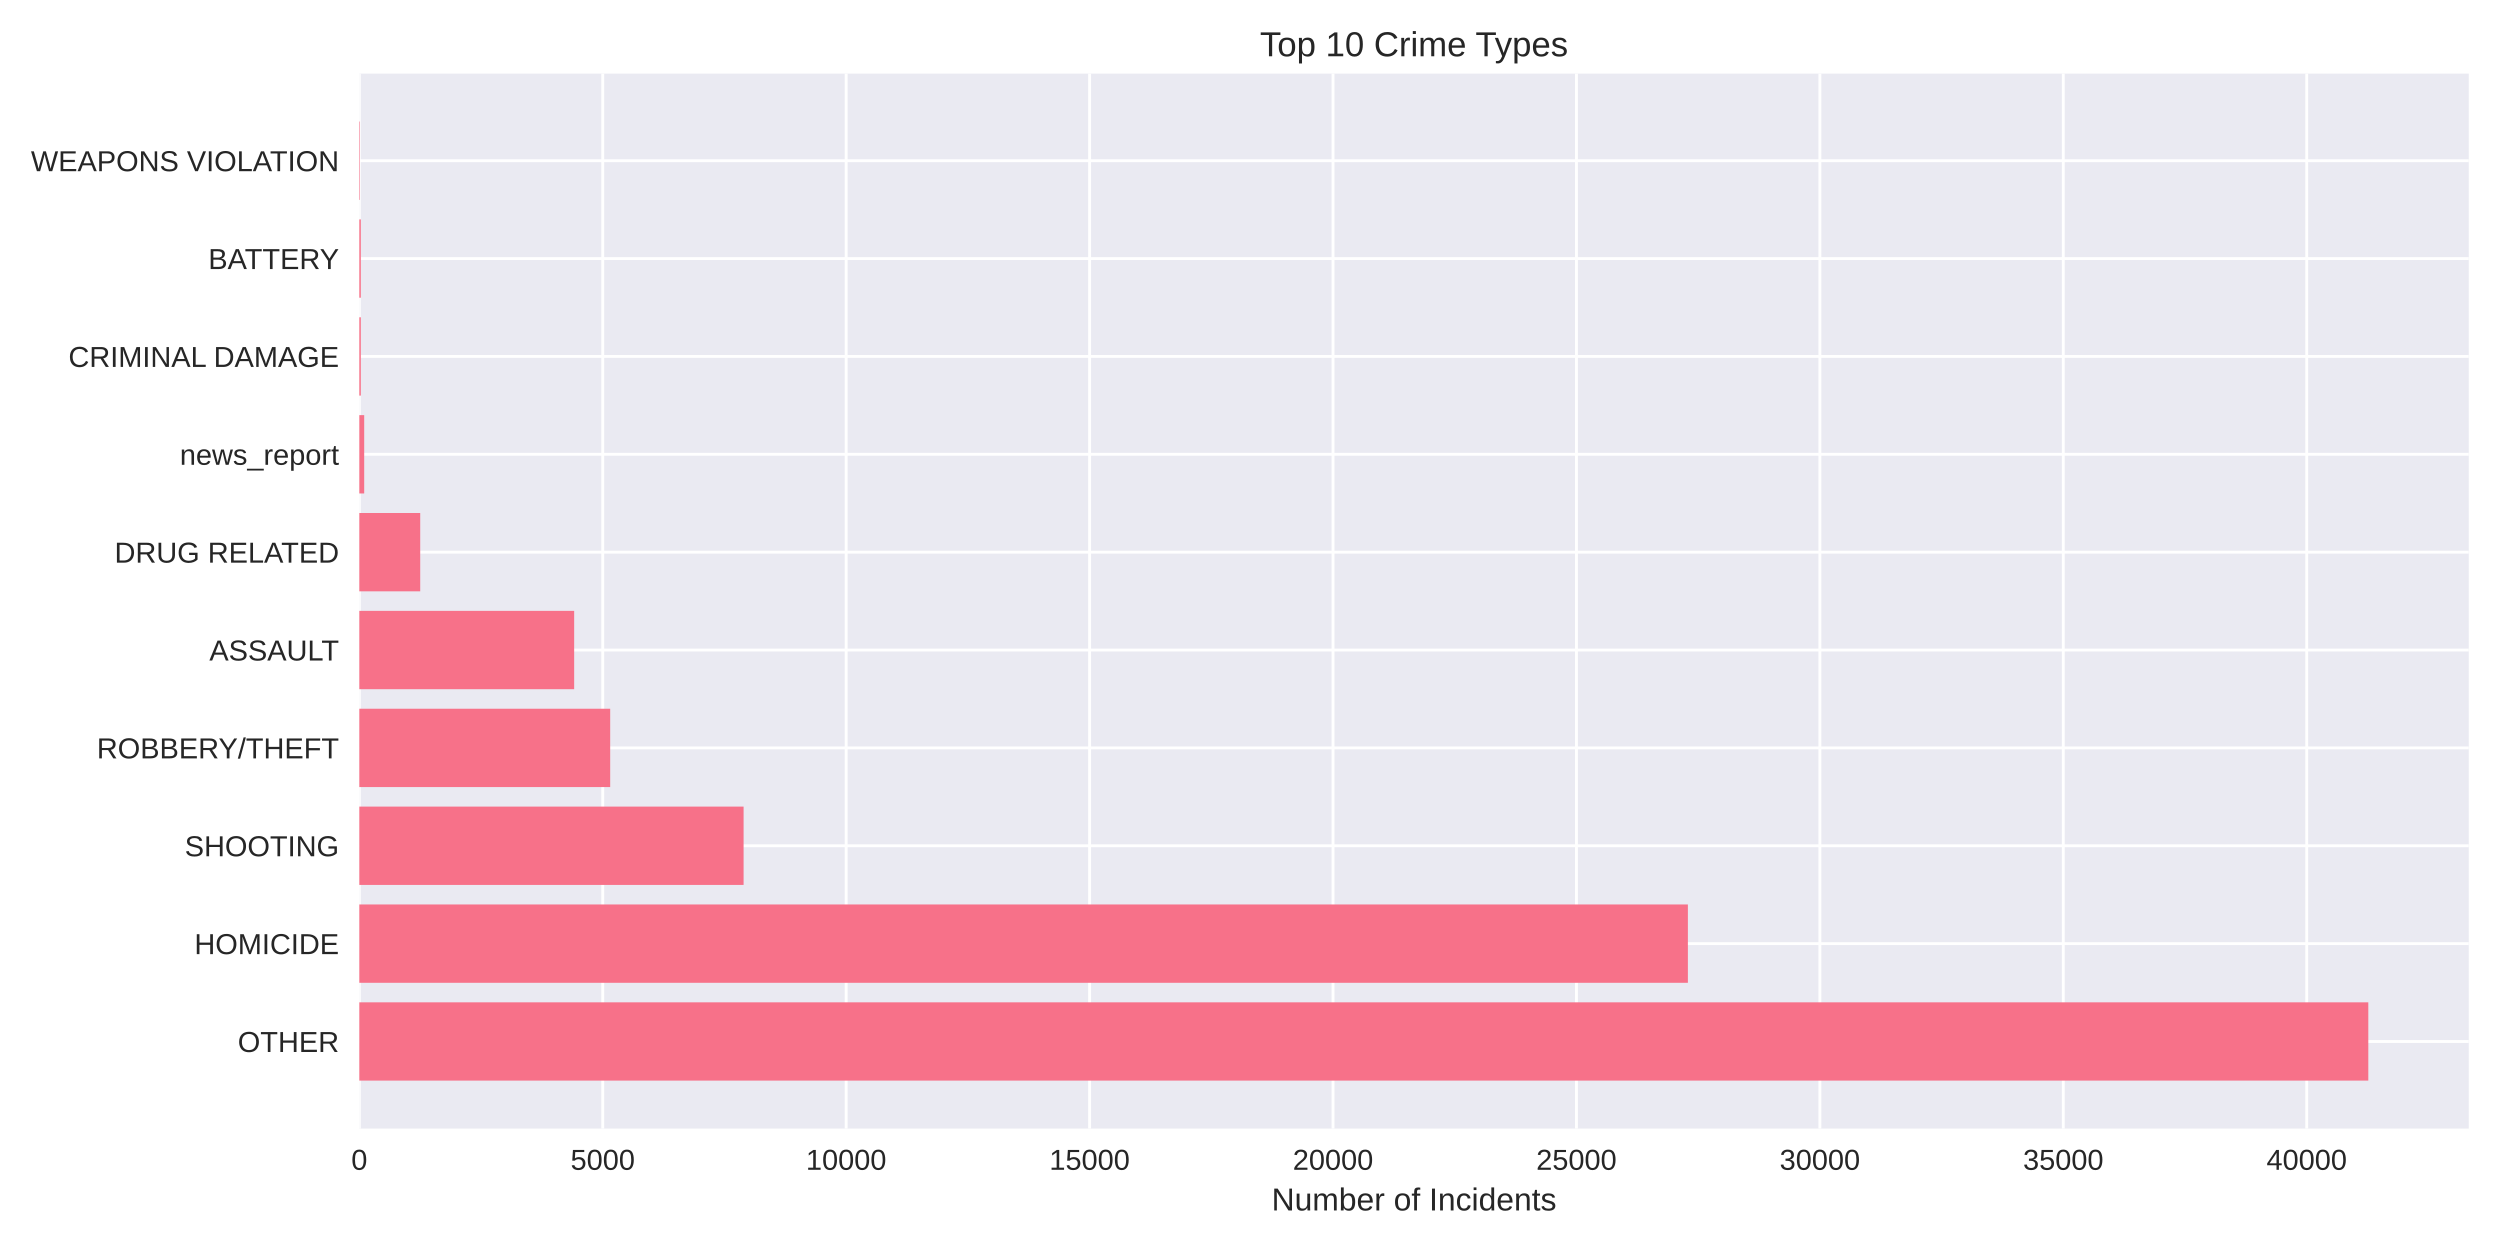
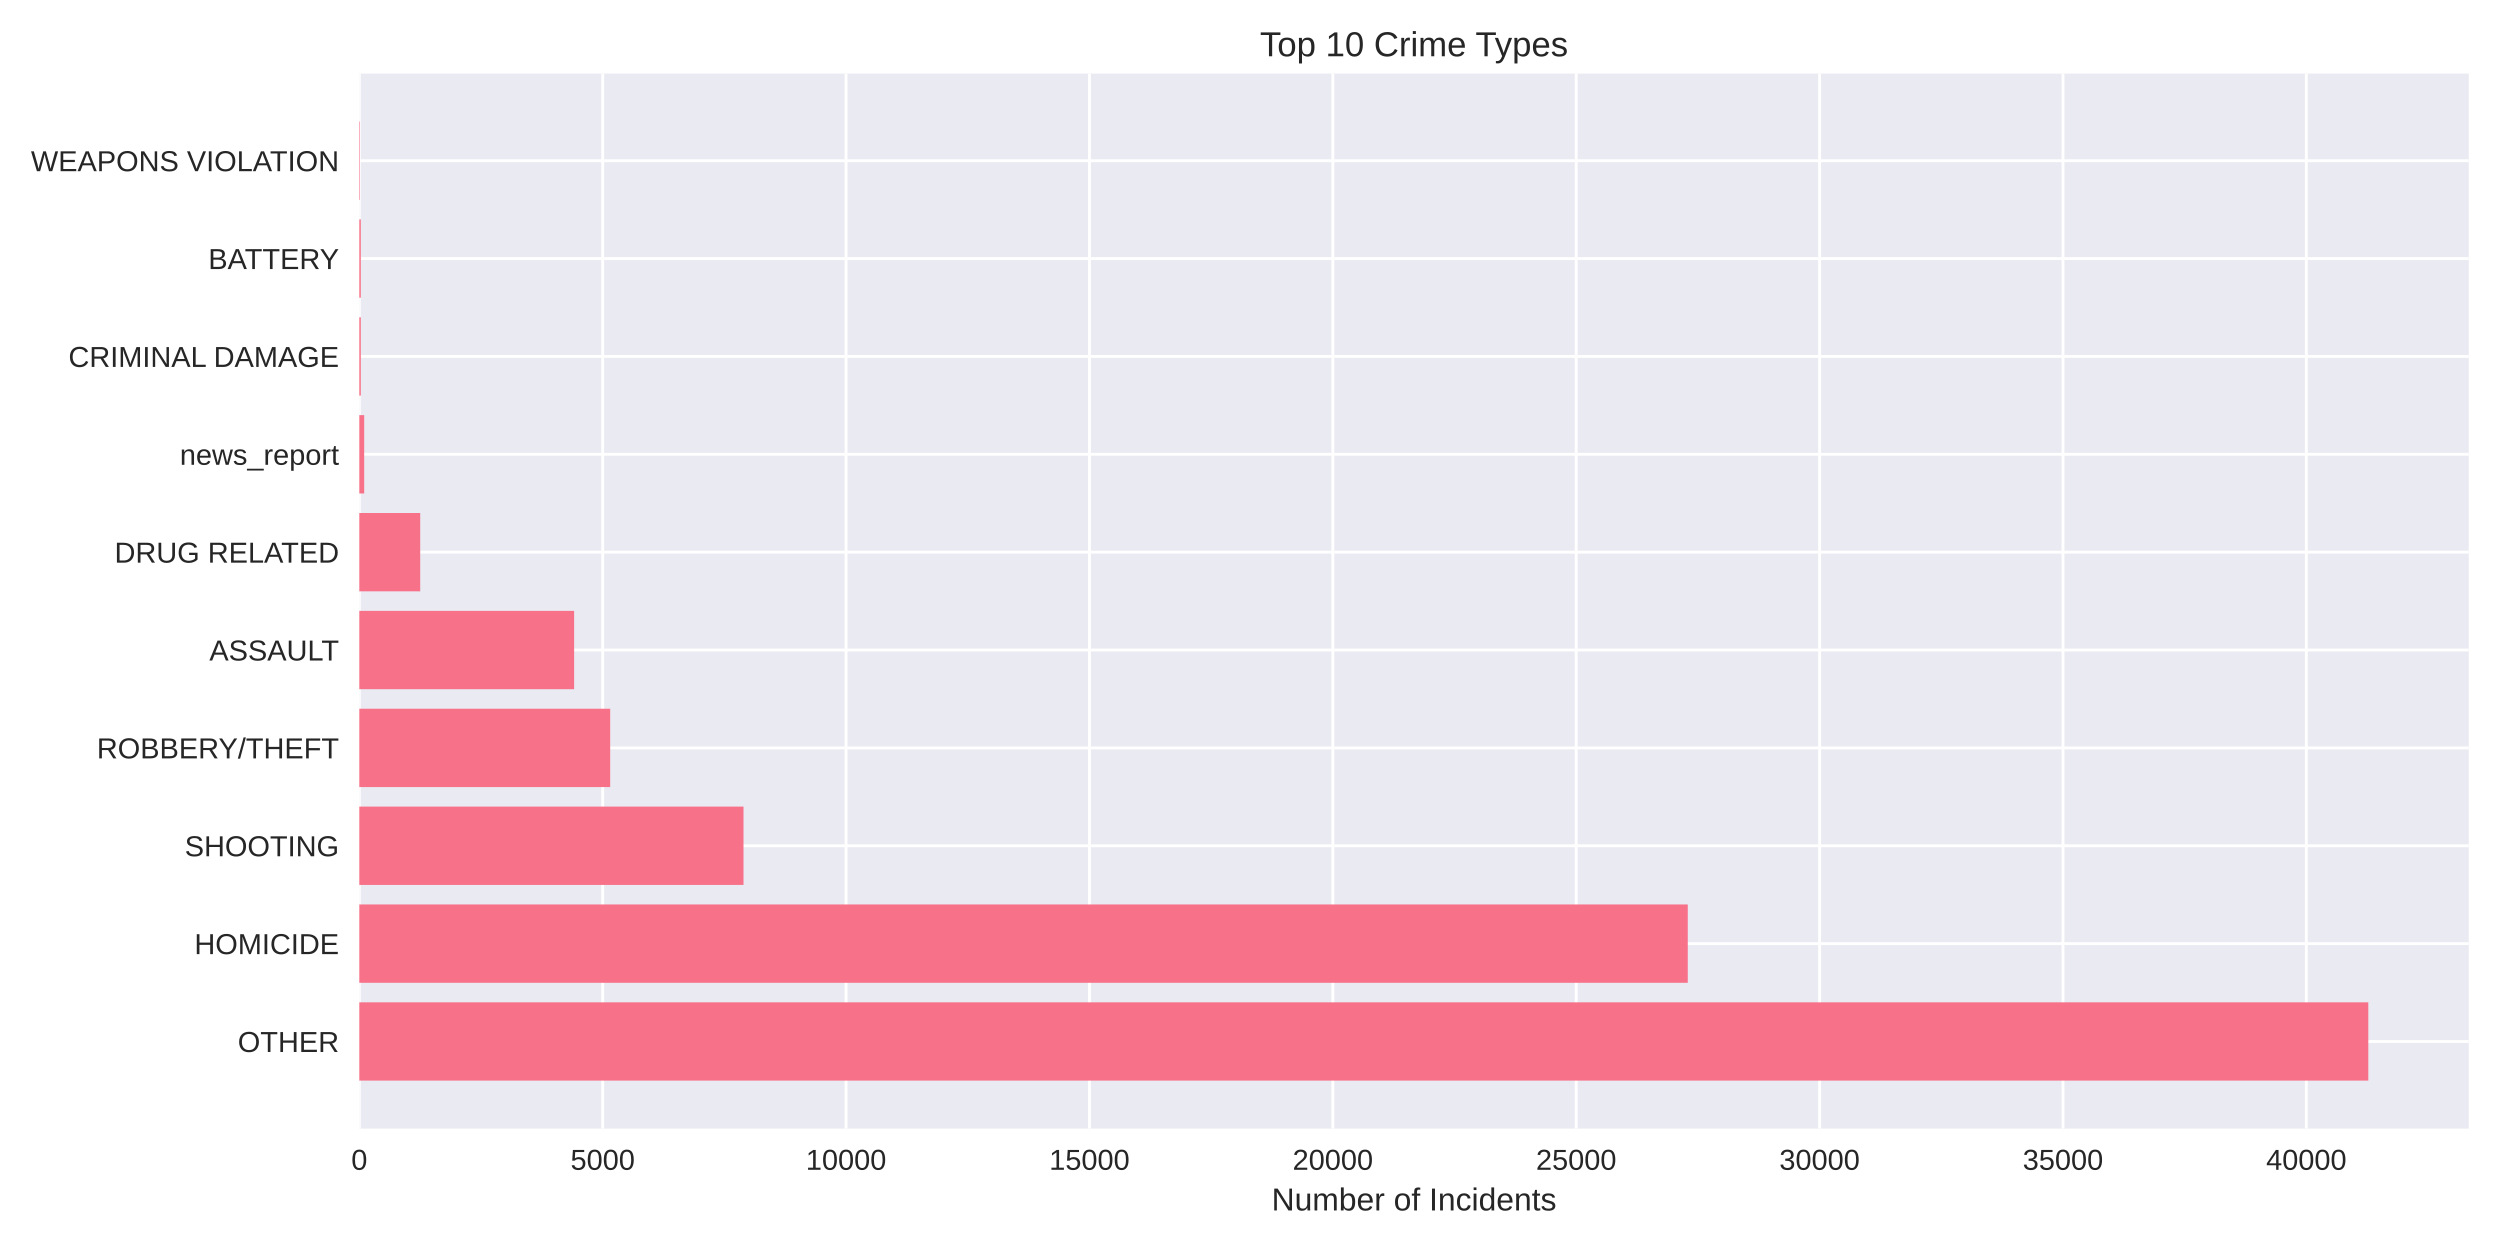
<svg xmlns="http://www.w3.org/2000/svg" width="864pt" height="432pt" viewBox="0 0 864 432" version="1.1">
  <defs>
    <style type="text/css">*{stroke-linejoin: round; stroke-linecap: butt}</style>
  </defs>
  <g id="figure_1">
    <g id="patch_1">
      <path d="M 0 432  L 864 432  L 864 0  L 0 0  z " style="fill: #ffffff" />
    </g>
    <g id="axes_1">
      <g id="patch_2">
        <path d="M 124.18 390.04  L 853.2 390.04  L 853.2 25.44  L 124.18 25.44  z " style="fill: #eaeaf2" />
      </g>
      <g id="matplotlib.axis_1">
        <g id="xtick_1">
          <g id="line2d_1">
-             <path d="M 124.18 390.04  L 124.18 25.44  " clip-path="url(#p912110c42a)" style="fill: none; stroke: #ffffff; stroke-linecap: round" />
+             <path d="M 124.18 390.04  L 124.18 25.44  " clip-path="url(#p075c4aa0d9)" style="fill: none; stroke: #ffffff; stroke-linecap: round" />
          </g>
          <g id="line2d_2" />
          <g id="text_1">
            <text style="fill: #262626; font: 10px 'Arial', 'Liberation Sans', 'DejaVu Sans', 'Bitstream Vera Sans', sans-serif; text-anchor: middle" x="124.18" y="404.287" transform="rotate(-0 124.18 404.2869)">0</text>
          </g>
        </g>
        <g id="xtick_2">
          <g id="line2d_3">
-             <path d="M 208.308 390.04  L 208.308 25.44  " clip-path="url(#p912110c42a)" style="fill: none; stroke: #ffffff; stroke-linecap: round" />
+             <path d="M 208.291 390.04  L 208.291 25.44  " clip-path="url(#p075c4aa0d9)" style="fill: none; stroke: #ffffff; stroke-linecap: round" />
          </g>
          <g id="line2d_4" />
          <g id="text_2">
-             <text style="fill: #262626; font: 10px 'Arial', 'Liberation Sans', 'DejaVu Sans', 'Bitstream Vera Sans', sans-serif; text-anchor: middle" x="208.308" y="404.287" transform="rotate(-0 208.3076 404.2869)">5000</text>
+             <text style="fill: #262626; font: 10px 'Arial', 'Liberation Sans', 'DejaVu Sans', 'Bitstream Vera Sans', sans-serif; text-anchor: middle" x="208.291" y="404.287" transform="rotate(-0 208.2913 404.2869)">5000</text>
          </g>
        </g>
        <g id="xtick_3">
          <g id="line2d_5">
-             <path d="M 292.435 390.04  L 292.435 25.44  " clip-path="url(#p912110c42a)" style="fill: none; stroke: #ffffff; stroke-linecap: round" />
+             <path d="M 292.403 390.04  L 292.403 25.44  " clip-path="url(#p075c4aa0d9)" style="fill: none; stroke: #ffffff; stroke-linecap: round" />
          </g>
          <g id="line2d_6" />
          <g id="text_3">
-             <text style="fill: #262626; font: 10px 'Arial', 'Liberation Sans', 'DejaVu Sans', 'Bitstream Vera Sans', sans-serif; text-anchor: middle" x="292.435" y="404.287" transform="rotate(-0 292.4351 404.2869)">10000</text>
+             <text style="fill: #262626; font: 10px 'Arial', 'Liberation Sans', 'DejaVu Sans', 'Bitstream Vera Sans', sans-serif; text-anchor: middle" x="292.403" y="404.287" transform="rotate(-0 292.4025 404.2869)">10000</text>
          </g>
        </g>
        <g id="xtick_4">
          <g id="line2d_7">
-             <path d="M 376.563 390.04  L 376.563 25.44  " clip-path="url(#p912110c42a)" style="fill: none; stroke: #ffffff; stroke-linecap: round" />
+             <path d="M 376.514 390.04  L 376.514 25.44  " clip-path="url(#p075c4aa0d9)" style="fill: none; stroke: #ffffff; stroke-linecap: round" />
          </g>
          <g id="line2d_8" />
          <g id="text_4">
-             <text style="fill: #262626; font: 10px 'Arial', 'Liberation Sans', 'DejaVu Sans', 'Bitstream Vera Sans', sans-serif; text-anchor: middle" x="376.563" y="404.287" transform="rotate(-0 376.5627 404.2869)">15000</text>
+             <text style="fill: #262626; font: 10px 'Arial', 'Liberation Sans', 'DejaVu Sans', 'Bitstream Vera Sans', sans-serif; text-anchor: middle" x="376.514" y="404.287" transform="rotate(-0 376.5138 404.2869)">15000</text>
          </g>
        </g>
        <g id="xtick_5">
          <g id="line2d_9">
-             <path d="M 460.69 390.04  L 460.69 25.44  " clip-path="url(#p912110c42a)" style="fill: none; stroke: #ffffff; stroke-linecap: round" />
+             <path d="M 460.625 390.04  L 460.625 25.44  " clip-path="url(#p075c4aa0d9)" style="fill: none; stroke: #ffffff; stroke-linecap: round" />
          </g>
          <g id="line2d_10" />
          <g id="text_5">
-             <text style="fill: #262626; font: 10px 'Arial', 'Liberation Sans', 'DejaVu Sans', 'Bitstream Vera Sans', sans-serif; text-anchor: middle" x="460.69" y="404.287" transform="rotate(-0 460.6902 404.2869)">20000</text>
+             <text style="fill: #262626; font: 10px 'Arial', 'Liberation Sans', 'DejaVu Sans', 'Bitstream Vera Sans', sans-serif; text-anchor: middle" x="460.625" y="404.287" transform="rotate(-0 460.625 404.2869)">20000</text>
          </g>
        </g>
        <g id="xtick_6">
          <g id="line2d_11">
-             <path d="M 544.818 390.04  L 544.818 25.44  " clip-path="url(#p912110c42a)" style="fill: none; stroke: #ffffff; stroke-linecap: round" />
+             <path d="M 544.736 390.04  L 544.736 25.44  " clip-path="url(#p075c4aa0d9)" style="fill: none; stroke: #ffffff; stroke-linecap: round" />
          </g>
          <g id="line2d_12" />
          <g id="text_6">
-             <text style="fill: #262626; font: 10px 'Arial', 'Liberation Sans', 'DejaVu Sans', 'Bitstream Vera Sans', sans-serif; text-anchor: middle" x="544.818" y="404.287" transform="rotate(-0 544.8178 404.2869)">25000</text>
+             <text style="fill: #262626; font: 10px 'Arial', 'Liberation Sans', 'DejaVu Sans', 'Bitstream Vera Sans', sans-serif; text-anchor: middle" x="544.736" y="404.287" transform="rotate(-0 544.7363 404.2869)">25000</text>
          </g>
        </g>
        <g id="xtick_7">
          <g id="line2d_13">
-             <path d="M 628.945 390.04  L 628.945 25.44  " clip-path="url(#p912110c42a)" style="fill: none; stroke: #ffffff; stroke-linecap: round" />
+             <path d="M 628.848 390.04  L 628.848 25.44  " clip-path="url(#p075c4aa0d9)" style="fill: none; stroke: #ffffff; stroke-linecap: round" />
          </g>
          <g id="line2d_14" />
          <g id="text_7">
-             <text style="fill: #262626; font: 10px 'Arial', 'Liberation Sans', 'DejaVu Sans', 'Bitstream Vera Sans', sans-serif; text-anchor: middle" x="628.945" y="404.287" transform="rotate(-0 628.9454 404.2869)">30000</text>
+             <text style="fill: #262626; font: 10px 'Arial', 'Liberation Sans', 'DejaVu Sans', 'Bitstream Vera Sans', sans-serif; text-anchor: middle" x="628.848" y="404.287" transform="rotate(-0 628.8475 404.2869)">30000</text>
          </g>
        </g>
        <g id="xtick_8">
          <g id="line2d_15">
-             <path d="M 713.073 390.04  L 713.073 25.44  " clip-path="url(#p912110c42a)" style="fill: none; stroke: #ffffff; stroke-linecap: round" />
+             <path d="M 712.959 390.04  L 712.959 25.44  " clip-path="url(#p075c4aa0d9)" style="fill: none; stroke: #ffffff; stroke-linecap: round" />
          </g>
          <g id="line2d_16" />
          <g id="text_8">
-             <text style="fill: #262626; font: 10px 'Arial', 'Liberation Sans', 'DejaVu Sans', 'Bitstream Vera Sans', sans-serif; text-anchor: middle" x="713.073" y="404.287" transform="rotate(-0 713.0729 404.2869)">35000</text>
+             <text style="fill: #262626; font: 10px 'Arial', 'Liberation Sans', 'DejaVu Sans', 'Bitstream Vera Sans', sans-serif; text-anchor: middle" x="712.959" y="404.287" transform="rotate(-0 712.9588 404.2869)">35000</text>
          </g>
        </g>
        <g id="xtick_9">
          <g id="line2d_17">
-             <path d="M 797.2 390.04  L 797.2 25.44  " clip-path="url(#p912110c42a)" style="fill: none; stroke: #ffffff; stroke-linecap: round" />
+             <path d="M 797.07 390.04  L 797.07 25.44  " clip-path="url(#p075c4aa0d9)" style="fill: none; stroke: #ffffff; stroke-linecap: round" />
          </g>
          <g id="line2d_18" />
          <g id="text_9">
-             <text style="fill: #262626; font: 10px 'Arial', 'Liberation Sans', 'DejaVu Sans', 'Bitstream Vera Sans', sans-serif; text-anchor: middle" x="797.2" y="404.287" transform="rotate(-0 797.2005 404.2869)">40000</text>
+             <text style="fill: #262626; font: 10px 'Arial', 'Liberation Sans', 'DejaVu Sans', 'Bitstream Vera Sans', sans-serif; text-anchor: middle" x="797.07" y="404.287" transform="rotate(-0 797.07 404.2869)">40000</text>
          </g>
        </g>
        <g id="text_10">
          <text style="fill: #262626; font: 11px 'Arial', 'Liberation Sans', 'DejaVu Sans', 'Bitstream Vera Sans', sans-serif; text-anchor: middle" x="488.69" y="418.333" transform="rotate(-0 488.69 418.3334)">Number of Incidents</text>
        </g>
      </g>
      <g id="matplotlib.axis_2">
        <g id="ytick_1">
          <g id="line2d_19">
-             <path d="M 124.18 359.939  L 853.2 359.939  " clip-path="url(#p912110c42a)" style="fill: none; stroke: #ffffff; stroke-linecap: round" />
+             <path d="M 124.18 359.939  L 853.2 359.939  " clip-path="url(#p075c4aa0d9)" style="fill: none; stroke: #ffffff; stroke-linecap: round" />
          </g>
          <g id="line2d_20" />
          <g id="text_11">
            <text style="fill: #262626; font: 10px 'Arial', 'Liberation Sans', 'DejaVu Sans', 'Bitstream Vera Sans', sans-serif; text-anchor: end" x="117.18" y="363.562" transform="rotate(-0 117.18 363.562)">OTHER</text>
          </g>
        </g>
        <g id="ytick_2">
          <g id="line2d_21">
-             <path d="M 124.18 326.117  L 853.2 326.117  " clip-path="url(#p912110c42a)" style="fill: none; stroke: #ffffff; stroke-linecap: round" />
+             <path d="M 124.18 326.117  L 853.2 326.117  " clip-path="url(#p075c4aa0d9)" style="fill: none; stroke: #ffffff; stroke-linecap: round" />
          </g>
          <g id="line2d_22" />
          <g id="text_12">
            <text style="fill: #262626; font: 10px 'Arial', 'Liberation Sans', 'DejaVu Sans', 'Bitstream Vera Sans', sans-serif; text-anchor: end" x="117.18" y="329.74" transform="rotate(-0 117.18 329.7401)">HOMICIDE</text>
          </g>
        </g>
        <g id="ytick_3">
          <g id="line2d_23">
-             <path d="M 124.18 292.295  L 853.2 292.295  " clip-path="url(#p912110c42a)" style="fill: none; stroke: #ffffff; stroke-linecap: round" />
+             <path d="M 124.18 292.295  L 853.2 292.295  " clip-path="url(#p075c4aa0d9)" style="fill: none; stroke: #ffffff; stroke-linecap: round" />
          </g>
          <g id="line2d_24" />
          <g id="text_13">
            <text style="fill: #262626; font: 10px 'Arial', 'Liberation Sans', 'DejaVu Sans', 'Bitstream Vera Sans', sans-serif; text-anchor: end" x="117.18" y="295.918" transform="rotate(-0 117.18 295.9182)">SHOOTING</text>
          </g>
        </g>
        <g id="ytick_4">
          <g id="line2d_25">
-             <path d="M 124.18 258.473  L 853.2 258.473  " clip-path="url(#p912110c42a)" style="fill: none; stroke: #ffffff; stroke-linecap: round" />
+             <path d="M 124.18 258.473  L 853.2 258.473  " clip-path="url(#p075c4aa0d9)" style="fill: none; stroke: #ffffff; stroke-linecap: round" />
          </g>
          <g id="line2d_26" />
          <g id="text_14">
            <text style="fill: #262626; font: 10px 'Arial', 'Liberation Sans', 'DejaVu Sans', 'Bitstream Vera Sans', sans-serif; text-anchor: end" x="117.18" y="262.096" transform="rotate(-0 117.18 262.0963)">ROBBERY/THEFT</text>
          </g>
        </g>
        <g id="ytick_5">
          <g id="line2d_27">
-             <path d="M 124.18 224.651  L 853.2 224.651  " clip-path="url(#p912110c42a)" style="fill: none; stroke: #ffffff; stroke-linecap: round" />
+             <path d="M 124.18 224.651  L 853.2 224.651  " clip-path="url(#p075c4aa0d9)" style="fill: none; stroke: #ffffff; stroke-linecap: round" />
          </g>
          <g id="line2d_28" />
          <g id="text_15">
            <text style="fill: #262626; font: 10px 'Arial', 'Liberation Sans', 'DejaVu Sans', 'Bitstream Vera Sans', sans-serif; text-anchor: end" x="117.18" y="228.274" transform="rotate(-0 117.18 228.2744)">ASSAULT</text>
          </g>
        </g>
        <g id="ytick_6">
          <g id="line2d_29">
-             <path d="M 124.18 190.829  L 853.2 190.829  " clip-path="url(#p912110c42a)" style="fill: none; stroke: #ffffff; stroke-linecap: round" />
+             <path d="M 124.18 190.829  L 853.2 190.829  " clip-path="url(#p075c4aa0d9)" style="fill: none; stroke: #ffffff; stroke-linecap: round" />
          </g>
          <g id="line2d_30" />
          <g id="text_16">
            <text style="fill: #262626; font: 10px 'Arial', 'Liberation Sans', 'DejaVu Sans', 'Bitstream Vera Sans', sans-serif; text-anchor: end" x="117.18" y="194.452" transform="rotate(-0 117.18 194.4525)">DRUG RELATED</text>
          </g>
        </g>
        <g id="ytick_7">
          <g id="line2d_31">
-             <path d="M 124.18 157.007  L 853.2 157.007  " clip-path="url(#p912110c42a)" style="fill: none; stroke: #ffffff; stroke-linecap: round" />
+             <path d="M 124.18 157.007  L 853.2 157.007  " clip-path="url(#p075c4aa0d9)" style="fill: none; stroke: #ffffff; stroke-linecap: round" />
          </g>
          <g id="line2d_32" />
          <g id="text_17">
            <text style="fill: #262626; font: 10px 'Arial', 'Liberation Sans', 'DejaVu Sans', 'Bitstream Vera Sans', sans-serif; text-anchor: end" x="117.18" y="160.631" transform="rotate(-0 117.18 160.6306)">news_report</text>
          </g>
        </g>
        <g id="ytick_8">
          <g id="line2d_33">
-             <path d="M 124.18 123.185  L 853.2 123.185  " clip-path="url(#p912110c42a)" style="fill: none; stroke: #ffffff; stroke-linecap: round" />
+             <path d="M 124.18 123.185  L 853.2 123.185  " clip-path="url(#p075c4aa0d9)" style="fill: none; stroke: #ffffff; stroke-linecap: round" />
          </g>
          <g id="line2d_34" />
          <g id="text_18">
            <text style="fill: #262626; font: 10px 'Arial', 'Liberation Sans', 'DejaVu Sans', 'Bitstream Vera Sans', sans-serif; text-anchor: end" x="117.18" y="126.809" transform="rotate(-0 117.18 126.8087)">CRIMINAL DAMAGE</text>
          </g>
        </g>
        <g id="ytick_9">
          <g id="line2d_35">
-             <path d="M 124.18 89.363  L 853.2 89.363  " clip-path="url(#p912110c42a)" style="fill: none; stroke: #ffffff; stroke-linecap: round" />
+             <path d="M 124.18 89.363  L 853.2 89.363  " clip-path="url(#p075c4aa0d9)" style="fill: none; stroke: #ffffff; stroke-linecap: round" />
          </g>
          <g id="line2d_36" />
          <g id="text_19">
            <text style="fill: #262626; font: 10px 'Arial', 'Liberation Sans', 'DejaVu Sans', 'Bitstream Vera Sans', sans-serif; text-anchor: end" x="117.18" y="92.987" transform="rotate(-0 117.18 92.98681)">BATTERY</text>
          </g>
        </g>
        <g id="ytick_10">
          <g id="line2d_37">
-             <path d="M 124.18 55.541  L 853.2 55.541  " clip-path="url(#p912110c42a)" style="fill: none; stroke: #ffffff; stroke-linecap: round" />
+             <path d="M 124.18 55.541  L 853.2 55.541  " clip-path="url(#p075c4aa0d9)" style="fill: none; stroke: #ffffff; stroke-linecap: round" />
          </g>
          <g id="line2d_38" />
          <g id="text_20">
            <text style="fill: #262626; font: 10px 'Arial', 'Liberation Sans', 'DejaVu Sans', 'Bitstream Vera Sans', sans-serif; text-anchor: end" x="117.18" y="59.165" transform="rotate(-0 117.18 59.16492)">WEAPONS VIOLATION</text>
          </g>
        </g>
      </g>
      <g id="patch_3">
-         <path d="M 124.18 373.467  L 818.485 373.467  L 818.485 346.41  L 124.18 346.41  z " clip-path="url(#p912110c42a)" style="fill: #f77189" />
+         <path d="M 124.18 373.467  L 818.485 373.467  L 818.485 346.41  L 124.18 346.41  z " clip-path="url(#p075c4aa0d9)" style="fill: #f77189" />
      </g>
      <g id="patch_4">
-         <path d="M 124.18 339.645  L 583.331 339.645  L 583.331 312.588  L 124.18 312.588  z " clip-path="url(#p912110c42a)" style="fill: #f77189" />
+         <path d="M 124.18 339.645  L 583.293 339.645  L 583.293 312.588  L 124.18 312.588  z " clip-path="url(#p075c4aa0d9)" style="fill: #f77189" />
      </g>
      <g id="patch_5">
-         <path d="M 124.18 305.823  L 256.984 305.823  L 256.984 278.766  L 124.18 278.766  z " clip-path="url(#p912110c42a)" style="fill: #f77189" />
+         <path d="M 124.18 305.823  L 256.958 305.823  L 256.958 278.766  L 124.18 278.766  z " clip-path="url(#p075c4aa0d9)" style="fill: #f77189" />
      </g>
      <g id="patch_6">
-         <path d="M 124.18 272.002  L 210.882 272.002  L 210.882 244.944  L 124.18 244.944  z " clip-path="url(#p912110c42a)" style="fill: #f77189" />
+         <path d="M 124.18 272.002  L 210.882 272.002  L 210.882 244.944  L 124.18 244.944  z " clip-path="url(#p075c4aa0d9)" style="fill: #f77189" />
      </g>
      <g id="patch_7">
-         <path d="M 124.18 238.18  L 198.431 238.18  L 198.431 211.122  L 124.18 211.122  z " clip-path="url(#p912110c42a)" style="fill: #f77189" />
+         <path d="M 124.18 238.18  L 198.417 238.18  L 198.417 211.122  L 124.18 211.122  z " clip-path="url(#p075c4aa0d9)" style="fill: #f77189" />
      </g>
      <g id="patch_8">
-         <path d="M 124.18 204.358  L 145.229 204.358  L 145.229 177.3  L 124.18 177.3  z " clip-path="url(#p912110c42a)" style="fill: #f77189" />
+         <path d="M 124.18 204.358  L 145.225 204.358  L 145.225 177.3  L 124.18 177.3  z " clip-path="url(#p075c4aa0d9)" style="fill: #f77189" />
      </g>
      <g id="patch_9">
-         <path d="M 124.18 170.536  L 125.863 170.536  L 125.863 143.478  L 124.18 143.478  z " clip-path="url(#p912110c42a)" style="fill: #f77189" />
+         <path d="M 124.18 170.536  L 125.862 170.536  L 125.862 143.478  L 124.18 143.478  z " clip-path="url(#p075c4aa0d9)" style="fill: #f77189" />
      </g>
      <g id="patch_10">
-         <path d="M 124.18 136.714  L 124.702 136.714  L 124.702 109.657  L 124.18 109.657  z " clip-path="url(#p912110c42a)" style="fill: #f77189" />
+         <path d="M 124.18 136.714  L 124.701 136.714  L 124.701 109.657  L 124.18 109.657  z " clip-path="url(#p075c4aa0d9)" style="fill: #f77189" />
      </g>
      <g id="patch_11">
-         <path d="M 124.18 102.892  L 124.702 102.892  L 124.702 75.835  L 124.18 75.835  z " clip-path="url(#p912110c42a)" style="fill: #f77189" />
+         <path d="M 124.18 102.892  L 124.701 102.892  L 124.701 75.835  L 124.18 75.835  z " clip-path="url(#p075c4aa0d9)" style="fill: #f77189" />
      </g>
      <g id="patch_12">
-         <path d="M 124.18 69.07  L 124.365 69.07  L 124.365 42.013  L 124.18 42.013  z " clip-path="url(#p912110c42a)" style="fill: #f77189" />
+         <path d="M 124.18 69.07  L 124.365 69.07  L 124.365 42.013  L 124.18 42.013  z " clip-path="url(#p075c4aa0d9)" style="fill: #f77189" />
      </g>
      <g id="patch_13">
        <path d="M 124.18 390.04  L 124.18 25.44  " style="fill: none" />
      </g>
      <g id="patch_14">
        <path d="M 853.2 390.04  L 853.2 25.44  " style="fill: none" />
      </g>
      <g id="patch_15">
        <path d="M 124.18 390.04  L 853.2 390.04  " style="fill: none" />
      </g>
      <g id="patch_16">
        <path d="M 124.18 25.44  L 853.2 25.44  " style="fill: none" />
      </g>
      <g id="text_21">
        <text style="fill: #262626; font: 12px 'Arial', 'Liberation Sans', 'DejaVu Sans', 'Bitstream Vera Sans', sans-serif; text-anchor: middle" x="488.69" y="19.44" transform="rotate(-0 488.69 19.44)">Top 10 Crime Types</text>
      </g>
    </g>
  </g>
  <defs>
-     <clipPath id="p912110c42a">
+     <clipPath id="p075c4aa0d9">
      <rect x="124.18" y="25.44" width="729.02" height="364.6" />
    </clipPath>
  </defs>
</svg>
